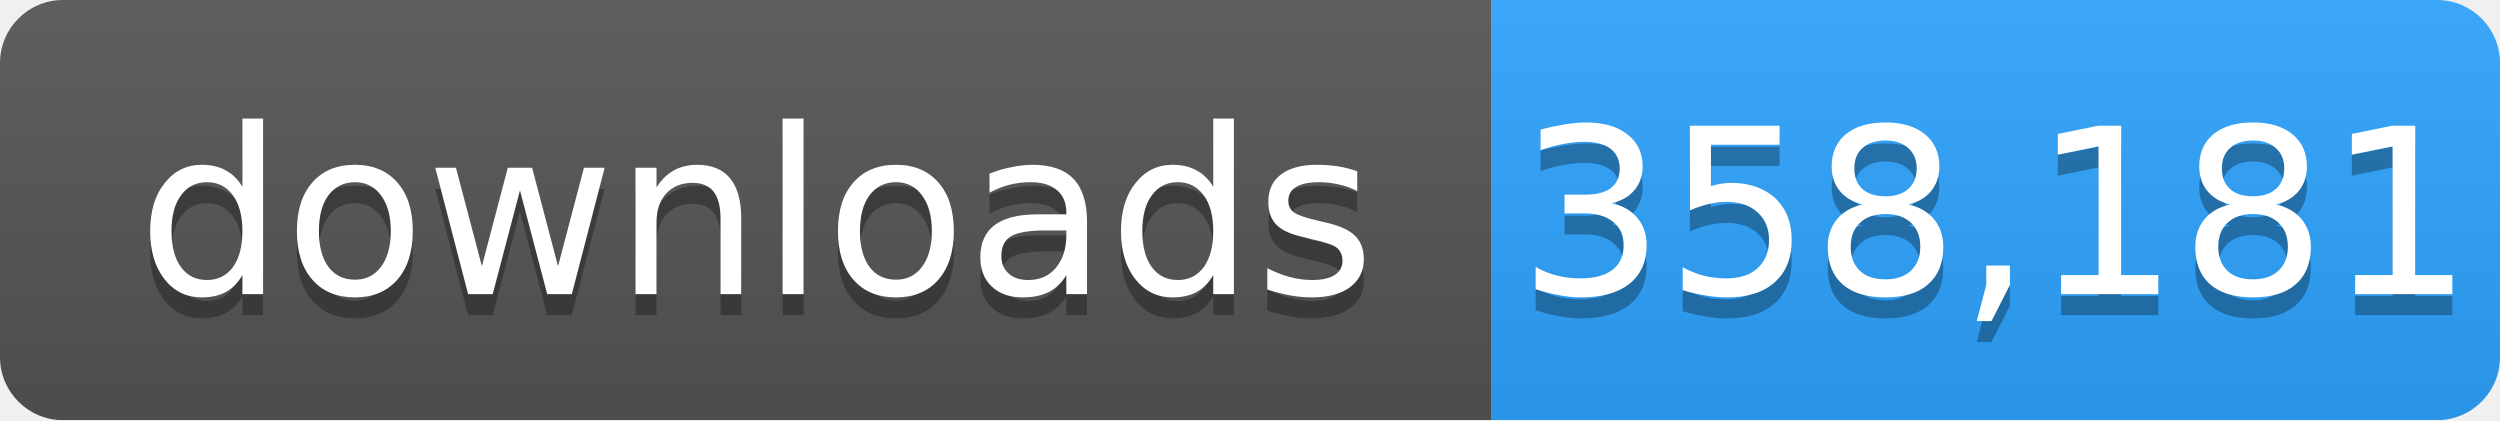
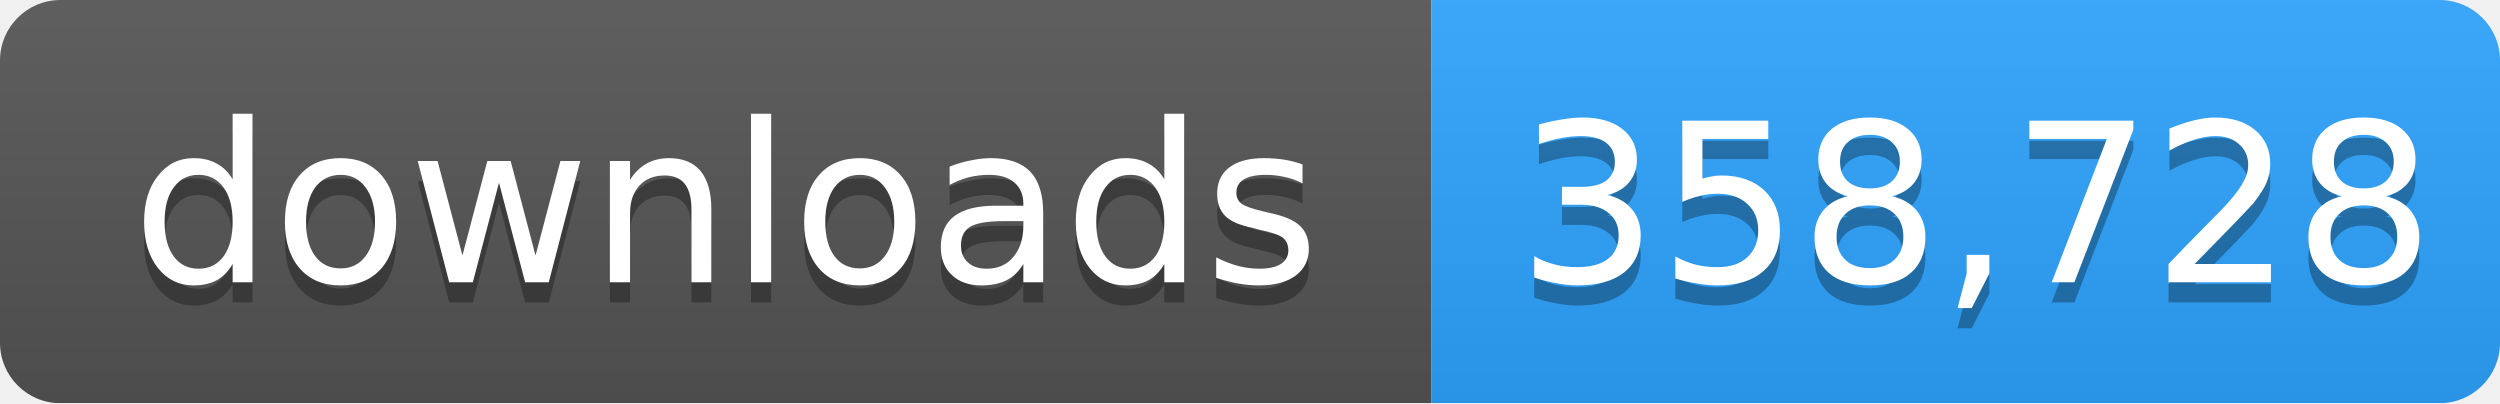
- <svg xmlns="http://www.w3.org/2000/svg" width="119" height="20" role="img" aria-label="downloads: 358,181">
+ <svg xmlns="http://www.w3.org/2000/svg" width="124" height="20" role="img" aria-label="downloads: 358,728">
  <linearGradient id="s" x2="0" y2="100%">
    <stop offset="0" stop-color="#bbb" stop-opacity=".1" />
    <stop offset="1" stop-opacity=".1" />
  </linearGradient>
  <mask id="m">
-     <rect width="119" height="20" rx="3" fill="#fff" />
+     <rect width="124" height="20" rx="3" fill="#fff" />
  </mask>
  <g mask="url(#m)">
    <rect width="71" height="20" fill="#555" />
-     <rect x="71" width="48" height="20" fill="#2ea4ff" />
-     <rect width="119" height="20" fill="url(#s)" />
+     <rect x="71" width="53" height="20" fill="#2ea4ff" />
+     <rect width="124" height="20" fill="url(#s)" />
  </g>
  <g fill="#fff" text-anchor="middle" font-family="Verdana,Geneva,DejaVu Sans,sans-serif" font-size="11">
    <text x="36" y="15" fill="#010101" fill-opacity=".3">downloads</text>
    <text x="36" y="14">downloads</text>
-     <text x="95" y="15" fill="#010101" fill-opacity=".3">358,181</text>
-     <text x="95" y="14">358,181</text>
+     <text x="98" y="15" fill="#010101" fill-opacity=".3">358,728</text>
+     <text x="98" y="14">358,728</text>
  </g>
</svg>
